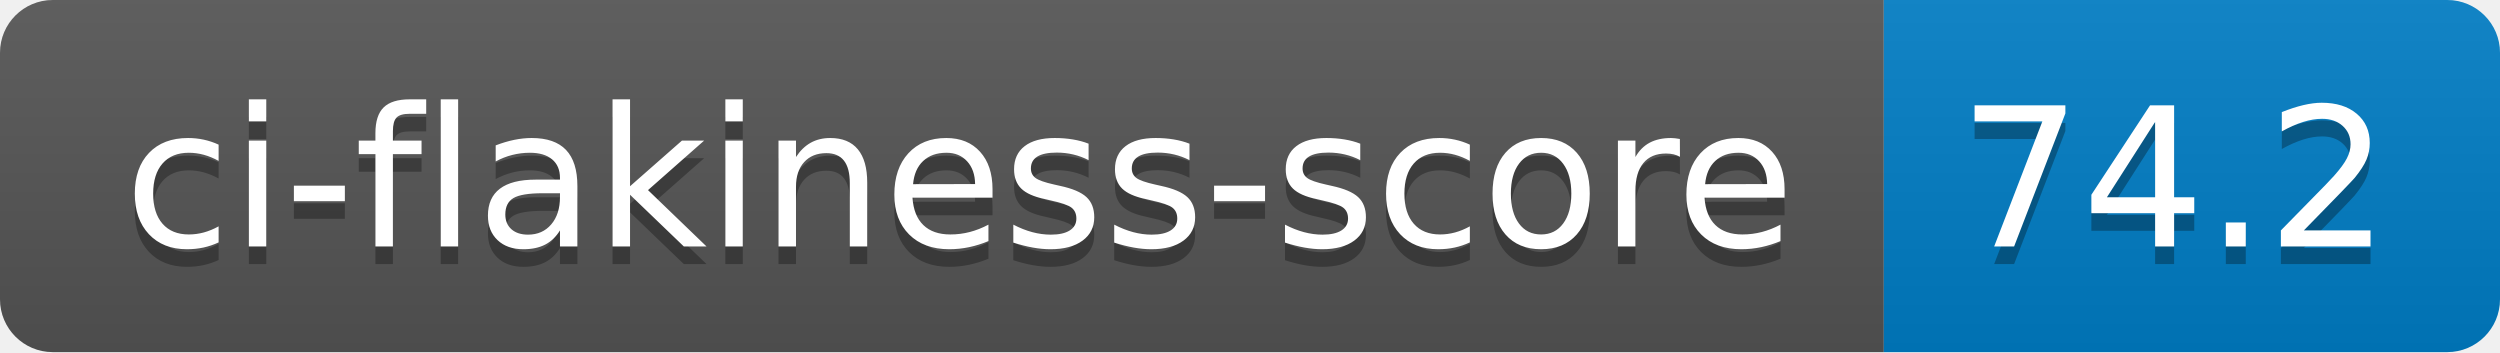
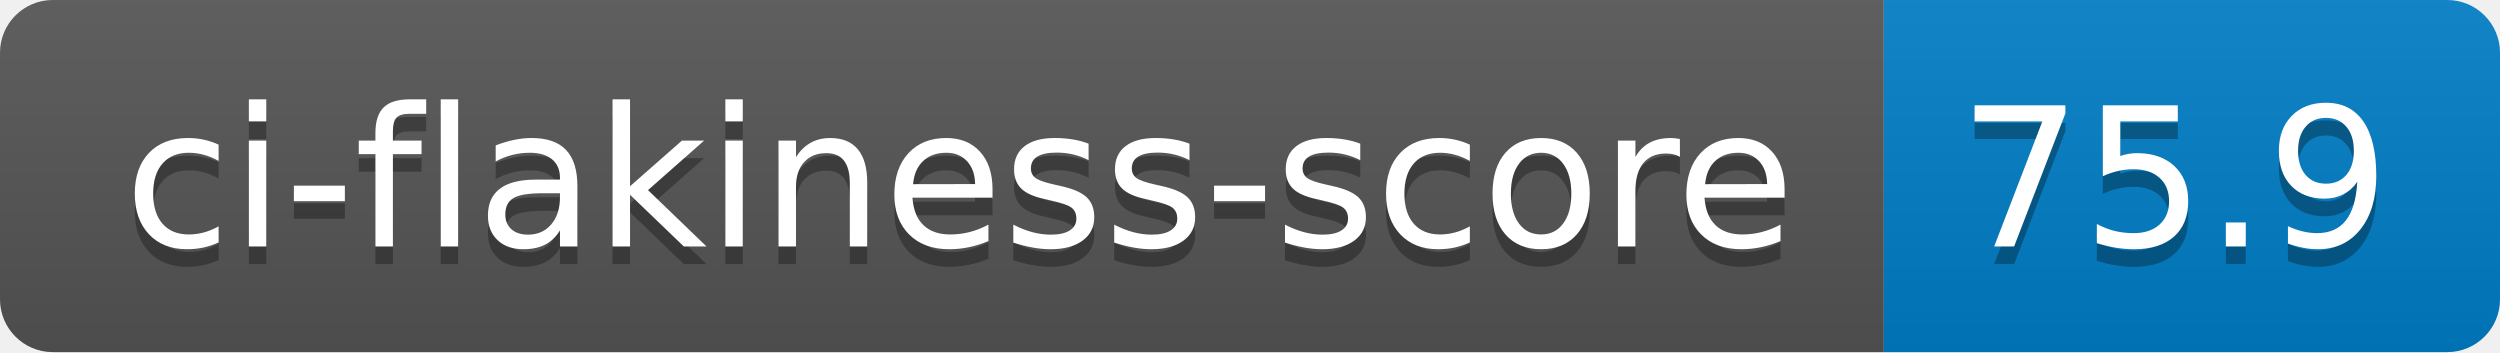
- <svg xmlns="http://www.w3.org/2000/svg" width="142" height="20" role="img" aria-label="ci-flakiness-score: 74.2">
+ <svg xmlns="http://www.w3.org/2000/svg" width="142" height="20" role="img" aria-label="ci-flakiness-score: 75.9">
  <linearGradient id="s" x2="0" y2="100%">
    <stop offset="0" stop-color="#bbb" stop-opacity=".1" />
    <stop offset="1" stop-opacity=".1" />
  </linearGradient>
  <clipPath id="r">
    <rect width="142" height="20" rx="3" fill="#fff" />
  </clipPath>
  <g clip-path="url(#r)">
    <rect width="107" height="20" fill="#555" />
    <rect x="107" width="35" height="20" fill="#007ec6" />
    <rect width="142" height="20" fill="url(#s)" />
  </g>
  <g fill="#fff" text-anchor="middle" font-family="Verdana,Geneva,DejaVu Sans,sans-serif" text-rendering="geometricPrecision" font-size="110">
    <text aria-hidden="true" x="545" y="150" fill="#010101" fill-opacity=".3" transform="scale(.1)" textLength="970">ci-flakiness-score</text>
    <text x="545" y="140" transform="scale(.1)" fill="#fff" textLength="970">ci-flakiness-score</text>
-     <text aria-hidden="true" x="1235" y="150" fill="#010101" fill-opacity=".3" transform="scale(.1)" textLength="250">74.2</text>
-     <text x="1235" y="140" transform="scale(.1)" fill="#fff" textLength="250">74.2</text>
+     <text aria-hidden="true" x="1235" y="150" fill="#010101" fill-opacity=".3" transform="scale(.1)" textLength="250">75.9</text>
+     <text x="1235" y="140" transform="scale(.1)" fill="#fff" textLength="250">75.9</text>
  </g>
</svg>
